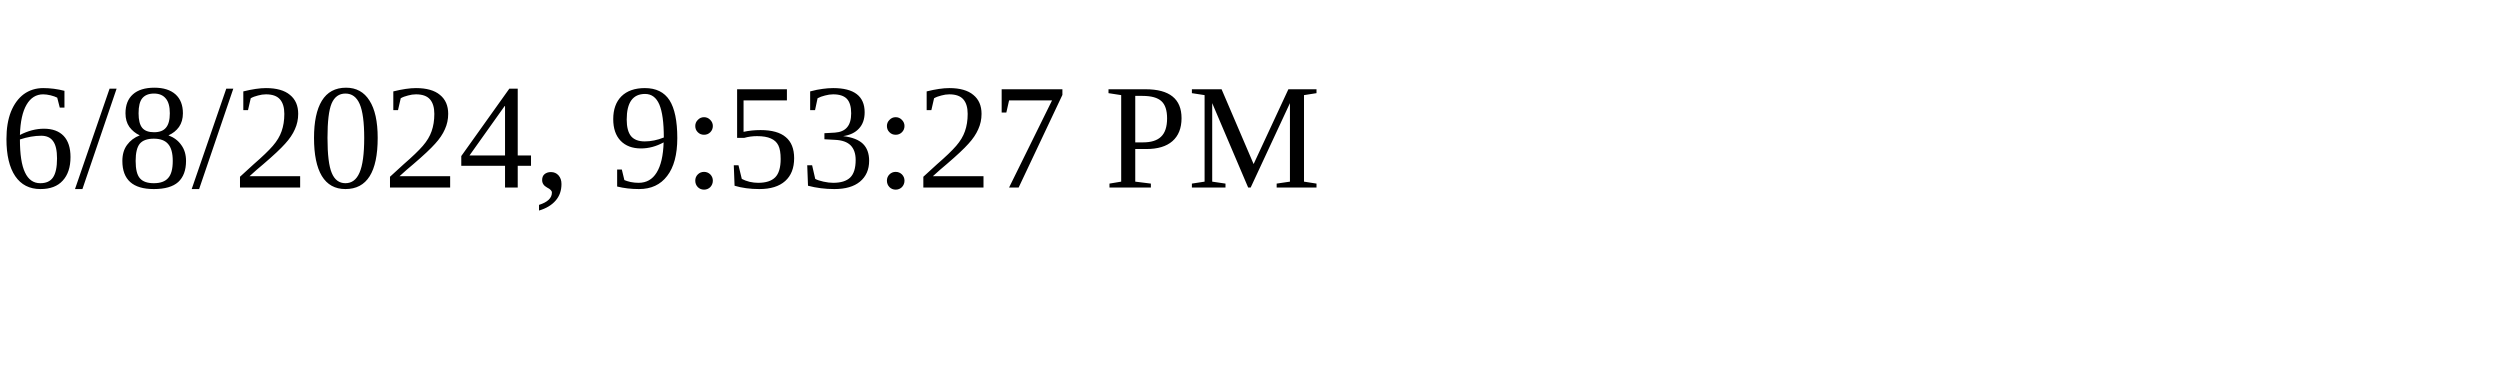
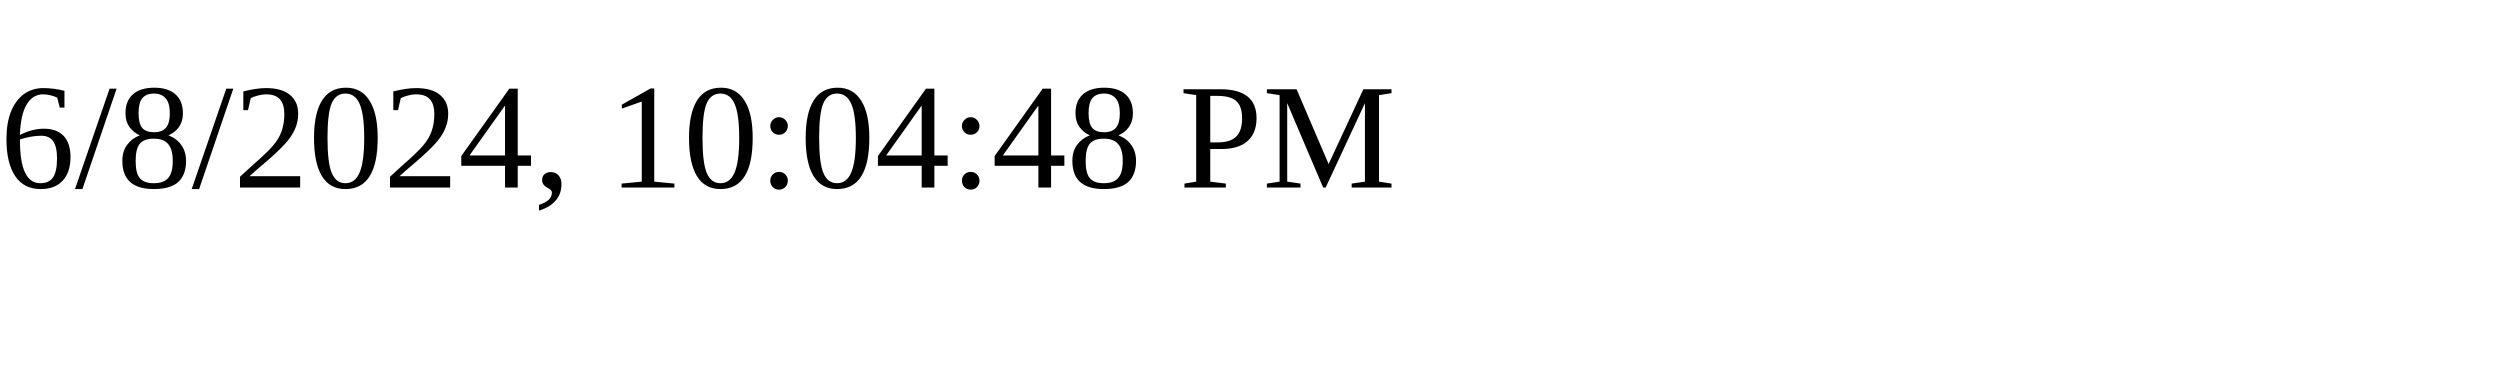
<svg xmlns="http://www.w3.org/2000/svg" height="30" width="200">
-   <text x="0" y="15">6/8/2024, 9:53:27 PM</text>
+   <text x="0" y="15">6/8/2024, 10:04:48 PM</text>
</svg>
